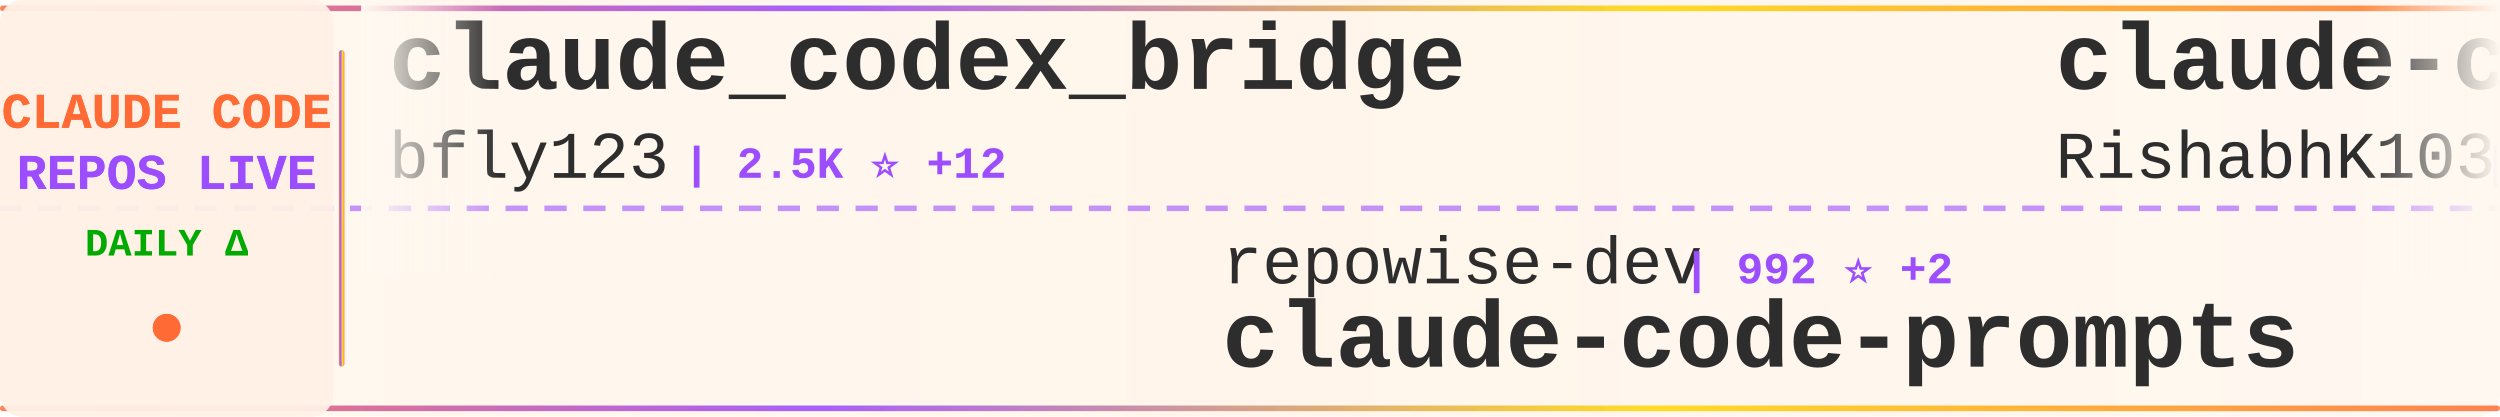
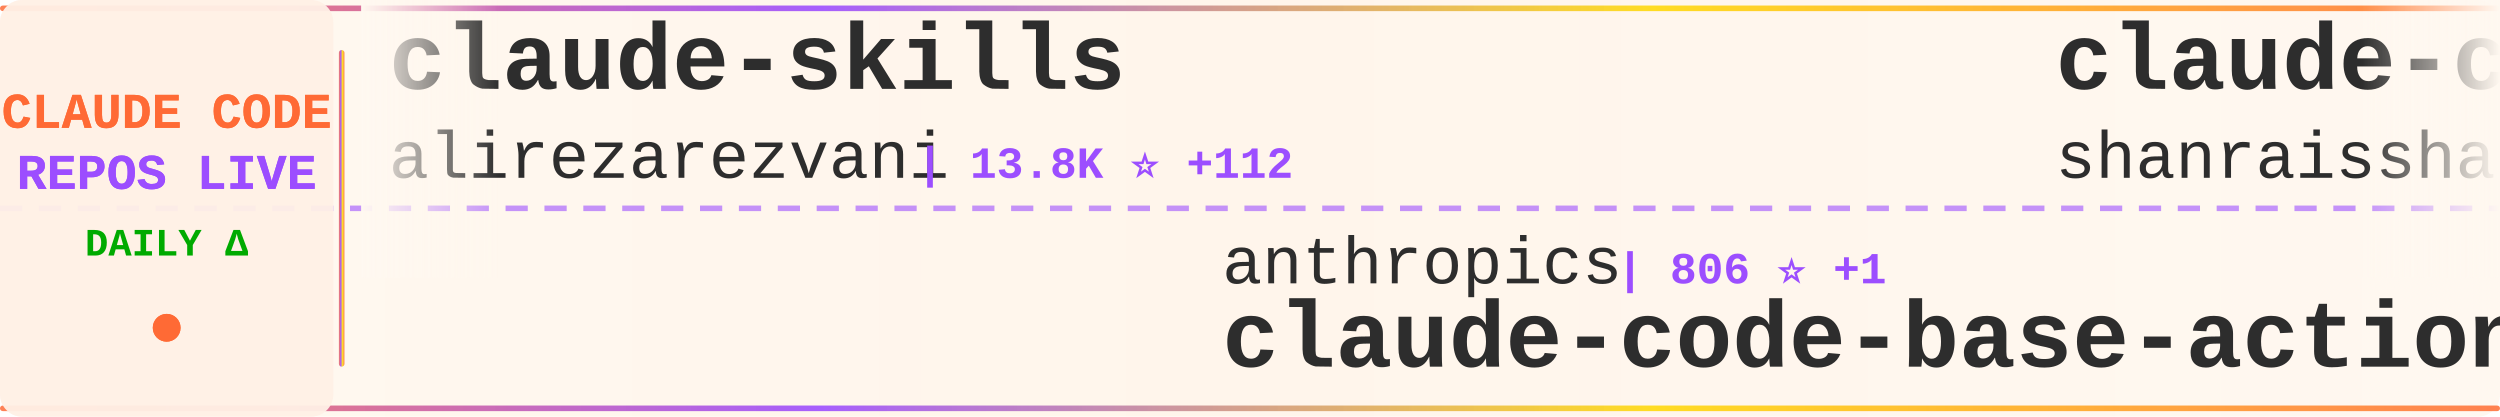
<svg xmlns="http://www.w3.org/2000/svg" width="900" height="150">
  <defs>
    <linearGradient id="tickerBg" x1="0%" y1="0%" x2="100%" y2="0%">
      <stop offset="0%" style="stop-color:#fff8f0;stop-opacity:0.98" />
      <stop offset="50%" style="stop-color:#fff5eb;stop-opacity:1" />
      <stop offset="100%" style="stop-color:#fff8f0;stop-opacity:0.98" />
    </linearGradient>
    <linearGradient id="borderGrad" x1="0%" y1="0%" x2="100%" y2="0%">
      <stop offset="0%" style="stop-color:#FF6B35;stop-opacity:0.85">
        <animate attributeName="stop-opacity" values="0.85;1;0.85" dur="2s" repeatCount="indefinite" />
      </stop>
      <stop offset="33%" style="stop-color:#9C4EFF;stop-opacity:0.9">
        <animate attributeName="stop-opacity" values="0.9;1;0.9" dur="2.2s" repeatCount="indefinite" />
      </stop>
      <stop offset="66%" style="stop-color:#FFD700;stop-opacity:0.85">
        <animate attributeName="stop-opacity" values="0.85;1;0.85" dur="1.8s" repeatCount="indefinite" />
      </stop>
      <stop offset="100%" style="stop-color:#FF6B35;stop-opacity:0.85">
        <animate attributeName="stop-opacity" values="0.85;1;0.85" dur="2s" repeatCount="indefinite" />
      </stop>
    </linearGradient>
    <filter id="textGlow">
      <feGaussianBlur stdDeviation="0.15" result="coloredBlur" />
      <feMerge>
        <feMergeNode in="coloredBlur" />
        <feMergeNode in="SourceGraphic" />
      </feMerge>
    </filter>
    <filter id="metricGlow">
      <feGaussianBlur stdDeviation="0.2" result="coloredBlur" />
      <feMerge>
        <feMergeNode in="coloredBlur" />
        <feMergeNode in="SourceGraphic" />
      </feMerge>
    </filter>
    <linearGradient id="leftFade" x1="0%" y1="0%" x2="100%" y2="0%">
      <stop offset="0%" style="stop-color:#fff8f0;stop-opacity:1" />
      <stop offset="100%" style="stop-color:#fff8f0;stop-opacity:0" />
    </linearGradient>
    <linearGradient id="rightFade" x1="0%" y1="0%" x2="100%" y2="0%">
      <stop offset="0%" style="stop-color:#fff8f0;stop-opacity:0" />
      <stop offset="100%" style="stop-color:#fff8f0;stop-opacity:1" />
    </linearGradient>
  </defs>
  <rect width="900" height="150" fill="url(#tickerBg)" rx="8" />
  <rect x="0" y="2" width="900" height="2" fill="url(#borderGrad)" rx="1" />
  <rect x="0" y="146" width="900" height="2" fill="url(#borderGrad)" rx="1" />
  <line x1="0" y1="75" x2="900" y2="75" stroke="#9C4EFF" stroke-width="2" stroke-dasharray="8 6" opacity="0.6" />
  <rect x="0" y="0" width="120" height="150" fill="#fff0e6" opacity="0.95" rx="8" />
  <text x="60" y="46" font-family="'Courier New', monospace" font-size="18" font-weight="bold" fill="#FF6B35" text-anchor="middle" filter="url(#textGlow)">
    CLAUDE CODE
  </text>
  <text x="60" y="68" font-family="'Courier New', monospace" font-size="18" font-weight="bold" fill="#9C4EFF" text-anchor="middle" filter="url(#textGlow)">
    REPOS LIVE
  </text>
  <text x="60" y="92" font-family="'Courier New', monospace" font-size="14" font-weight="bold" fill="#00aa00" text-anchor="middle">
    DAILY Δ
  </text>
  <circle cx="60" cy="118" r="5" fill="#FF6B35" filter="url(#metricGlow)">
    <animate attributeName="r" values="4;6;4" dur="1.5s" repeatCount="indefinite" />
    <animate attributeName="opacity" values="0.6;1;0.6" dur="1.5s" repeatCount="indefinite" />
  </circle>
  <rect x="122" y="18" width="2" height="114" fill="url(#borderGrad)" rx="1" />
  <clipPath id="tickerClip">
    <rect x="130" y="0" width="770" height="150" />
  </clipPath>
  <g clip-path="url(#tickerClip)">
    <g id="tickerItems">
      <animateTransform attributeName="transform" attributeType="XML" type="translate" from="0 0" to="-3000 0" dur="54s" repeatCount="indefinite" />
      <g transform="translate(0, 0)">
-         <text x="140" y="32" font-family="'Courier New', monospace" font-size="34" font-weight="bold" fill="#2d2d2d">claude_codex_bridge</text>
-         <text x="140" y="64" font-family="'Courier New', monospace" font-size="24" font-weight="normal" fill="#2d2d2d" opacity="1.0">bfly123</text>
-         <text x="246" y="64" font-family="'Courier New', monospace" font-size="16" font-weight="bold" fill="#9C4EFF"> | 2.5K ⭐ +12</text>
+         <text x="140" y="32" font-family="'Courier New', monospace" font-size="34" font-weight="bold" fill="#2d2d2d">claude-skills</text>
+         <text x="140" y="64" font-family="'Courier New', monospace" font-size="24" font-weight="normal" fill="#2d2d2d" opacity="1.0">alirezarezvani</text>
+         <text x="330" y="64" font-family="'Courier New', monospace" font-size="16" font-weight="bold" fill="#9C4EFF"> | 13.8K ⭐ +112</text>
      </g>
      <g transform="translate(300, 0)">
-         <text x="140" y="102" font-family="'Courier New', monospace" font-size="24" font-weight="normal" fill="#2d2d2d" opacity="1.0">repowise-dev</text>
-         <text x="306" y="102" font-family="'Courier New', monospace" font-size="16" font-weight="bold" fill="#9C4EFF"> | 992 ⭐ +2</text>
-         <text x="140" y="132" font-family="'Courier New', monospace" font-size="34" font-weight="bold" fill="#2d2d2d">claude-code-prompts</text>
+         <text x="140" y="102" font-family="'Courier New', monospace" font-size="24" font-weight="normal" fill="#2d2d2d" opacity="1.0">anthropics</text>
+         <text x="282" y="102" font-family="'Courier New', monospace" font-size="16" font-weight="bold" fill="#9C4EFF"> | 806 ⭐ +1</text>
+         <text x="140" y="132" font-family="'Courier New', monospace" font-size="34" font-weight="bold" fill="#2d2d2d">claude-code-base-action</text>
      </g>
      <g transform="translate(600, 0)">
-         <text x="140" y="32" font-family="'Courier New', monospace" font-size="34" font-weight="bold" fill="#2d2d2d">claude-code</text>
-         <text x="140" y="64" font-family="'Courier New', monospace" font-size="24" font-weight="normal" fill="#2d2d2d" opacity="1.0">RishabhK103</text>
-         <text x="294" y="64" font-family="'Courier New', monospace" font-size="16" font-weight="bold" fill="#9C4EFF"> | 73 ⭐</text>
+         <text x="140" y="32" font-family="'Courier New', monospace" font-size="34" font-weight="bold" fill="#2d2d2d">claude-code-best-practic...</text>
+         <text x="140" y="64" font-family="'Courier New', monospace" font-size="24" font-weight="normal" fill="#2d2d2d" opacity="1.0">shanraisshan</text>
+         <text x="306" y="64" font-family="'Courier New', monospace" font-size="16" font-weight="bold" fill="#9C4EFF"> | 51.2K ⭐ +230</text>
      </g>
      <g transform="translate(900, 0)">
-         <text x="140" y="102" font-family="'Courier New', monospace" font-size="24" font-weight="normal" fill="#2d2d2d" opacity="1.0">qwibitai</text>
-         <text x="258" y="102" font-family="'Courier New', monospace" font-size="16" font-weight="bold" fill="#9C4EFF"> | 28.6K ⭐ +43</text>
-         <text x="140" y="132" font-family="'Courier New', monospace" font-size="34" font-weight="bold" fill="#2d2d2d">nanoclaw</text>
+         <text x="140" y="102" font-family="'Courier New', monospace" font-size="24" font-weight="normal" fill="#2d2d2d" opacity="1.0">lintsinghua</text>
+         <text x="294" y="102" font-family="'Courier New', monospace" font-size="16" font-weight="bold" fill="#9C4EFF"> | 3.1K ⭐ +15</text>
+         <text x="140" y="132" font-family="'Courier New', monospace" font-size="34" font-weight="bold" fill="#2d2d2d">claude-code-book</text>
      </g>
      <g transform="translate(1200, 0)">
-         <text x="140" y="32" font-family="'Courier New', monospace" font-size="34" font-weight="bold" fill="#2d2d2d">claude-code-analysis</text>
-         <text x="140" y="64" font-family="'Courier New', monospace" font-size="24" font-weight="normal" fill="#2d2d2d" opacity="1.0">liuup</text>
-         <text x="222" y="64" font-family="'Courier New', monospace" font-size="16" font-weight="bold" fill="#9C4EFF"> | 2.2K ⭐ +15</text>
+         <text x="140" y="32" font-family="'Courier New', monospace" font-size="34" font-weight="bold" fill="#2d2d2d">ralph-claude-code</text>
+         <text x="140" y="64" font-family="'Courier New', monospace" font-size="24" font-weight="normal" fill="#2d2d2d" opacity="1.0">frankbria</text>
+         <text x="270" y="64" font-family="'Courier New', monospace" font-size="16" font-weight="bold" fill="#9C4EFF"> | 9.0K ⭐ +15</text>
      </g>
      <g transform="translate(1500, 0)">
-         <text x="140" y="102" font-family="'Courier New', monospace" font-size="24" font-weight="normal" fill="#2d2d2d" opacity="1.0">forrestchang</text>
-         <text x="306" y="102" font-family="'Courier New', monospace" font-size="16" font-weight="bold" fill="#9C4EFF"> | 113.5K ⭐ +2.4K</text>
-         <text x="140" y="132" font-family="'Courier New', monospace" font-size="34" font-weight="bold" fill="#2d2d2d">andrej-karpathy-skills</text>
+         <text x="140" y="102" font-family="'Courier New', monospace" font-size="24" font-weight="normal" fill="#2d2d2d" opacity="1.0">pedrohcgs</text>
+         <text x="270" y="102" font-family="'Courier New', monospace" font-size="16" font-weight="bold" fill="#9C4EFF"> | 1.0K ⭐ +7</text>
+         <text x="140" y="132" font-family="'Courier New', monospace" font-size="34" font-weight="bold" fill="#2d2d2d">claude-code-my-workflow</text>
      </g>
      <g transform="translate(1800, 0)">
-         <text x="140" y="32" font-family="'Courier New', monospace" font-size="34" font-weight="bold" fill="#2d2d2d">everything-claude-code</text>
-         <text x="140" y="64" font-family="'Courier New', monospace" font-size="24" font-weight="normal" fill="#2d2d2d" opacity="1.0">affaan-m</text>
-         <text x="258" y="64" font-family="'Courier New', monospace" font-size="16" font-weight="bold" fill="#9C4EFF"> | 173.8K ⭐ +638</text>
+         <text x="140" y="32" font-family="'Courier New', monospace" font-size="34" font-weight="bold" fill="#2d2d2d">Open-ClaudeCode</text>
+         <text x="140" y="64" font-family="'Courier New', monospace" font-size="24" font-weight="normal" fill="#2d2d2d" opacity="1.0">LING71671</text>
+         <text x="270" y="64" font-family="'Courier New', monospace" font-size="16" font-weight="bold" fill="#9C4EFF"> | 807 ⭐ +2</text>
      </g>
      <g transform="translate(2100, 0)">
-         <text x="140" y="102" font-family="'Courier New', monospace" font-size="24" font-weight="normal" fill="#2d2d2d" opacity="1.0">alirezarezvani</text>
-         <text x="330" y="102" font-family="'Courier New', monospace" font-size="16" font-weight="bold" fill="#9C4EFF"> | 13.8K ⭐ +120</text>
-         <text x="140" y="132" font-family="'Courier New', monospace" font-size="34" font-weight="bold" fill="#2d2d2d">claude-skills</text>
+         <text x="140" y="102" font-family="'Courier New', monospace" font-size="24" font-weight="normal" fill="#2d2d2d" opacity="1.0">Alishahryar1</text>
+         <text x="306" y="102" font-family="'Courier New', monospace" font-size="16" font-weight="bold" fill="#9C4EFF"> | 21.6K ⭐ +413</text>
+         <text x="140" y="132" font-family="'Courier New', monospace" font-size="34" font-weight="bold" fill="#2d2d2d">free-claude-code</text>
      </g>
      <g transform="translate(2400, 0)">
-         <text x="140" y="32" font-family="'Courier New', monospace" font-size="34" font-weight="bold" fill="#2d2d2d">claude-code-source-build</text>
-         <text x="140" y="64" font-family="'Courier New', monospace" font-size="24" font-weight="normal" fill="#2d2d2d" opacity="1.0">andrew-kramer-inno</text>
-         <text x="378" y="64" font-family="'Courier New', monospace" font-size="16" font-weight="bold" fill="#9C4EFF"> | 584 ⭐ +2</text>
+         <text x="140" y="32" font-family="'Courier New', monospace" font-size="34" font-weight="bold" fill="#2d2d2d">awesome-claude-code-suba...</text>
+         <text x="140" y="64" font-family="'Courier New', monospace" font-size="24" font-weight="normal" fill="#2d2d2d" opacity="1.0">VoltAgent</text>
+         <text x="270" y="64" font-family="'Courier New', monospace" font-size="16" font-weight="bold" fill="#9C4EFF"> | 19.2K ⭐ +89</text>
      </g>
      <g transform="translate(2700, 0)">
-         <text x="140" y="102" font-family="'Courier New', monospace" font-size="24" font-weight="normal" fill="#2d2d2d" opacity="1.0">sugyan</text>
-         <text x="234" y="102" font-family="'Courier New', monospace" font-size="16" font-weight="bold" fill="#9C4EFF"> | 1.1K ⭐ +1</text>
-         <text x="140" y="132" font-family="'Courier New', monospace" font-size="34" font-weight="bold" fill="#2d2d2d">claude-code-webui</text>
+         <text x="140" y="102" font-family="'Courier New', monospace" font-size="24" font-weight="normal" fill="#2d2d2d" opacity="1.0">nicedreamzapp</text>
+         <text x="318" y="102" font-family="'Courier New', monospace" font-size="16" font-weight="bold" fill="#9C4EFF"> | 2.5K ⭐ +11</text>
+         <text x="140" y="132" font-family="'Courier New', monospace" font-size="34" font-weight="bold" fill="#2d2d2d">claude-code-local</text>
      </g>
      <g transform="translate(3000, 0)">
-         <text x="140" y="32" font-family="'Courier New', monospace" font-size="34" font-weight="bold" fill="#2d2d2d">claude_codex_bridge</text>
-         <text x="140" y="64" font-family="'Courier New', monospace" font-size="24" font-weight="normal" fill="#2d2d2d" opacity="1.0">bfly123</text>
-         <text x="246" y="64" font-family="'Courier New', monospace" font-size="16" font-weight="bold" fill="#9C4EFF"> | 2.5K ⭐ +12</text>
+         <text x="140" y="32" font-family="'Courier New', monospace" font-size="34" font-weight="bold" fill="#2d2d2d">claude-skills</text>
+         <text x="140" y="64" font-family="'Courier New', monospace" font-size="24" font-weight="normal" fill="#2d2d2d" opacity="1.0">alirezarezvani</text>
+         <text x="330" y="64" font-family="'Courier New', monospace" font-size="16" font-weight="bold" fill="#9C4EFF"> | 13.8K ⭐ +112</text>
      </g>
      <g transform="translate(3300, 0)">
-         <text x="140" y="102" font-family="'Courier New', monospace" font-size="24" font-weight="normal" fill="#2d2d2d" opacity="1.0">repowise-dev</text>
-         <text x="306" y="102" font-family="'Courier New', monospace" font-size="16" font-weight="bold" fill="#9C4EFF"> | 992 ⭐ +2</text>
-         <text x="140" y="132" font-family="'Courier New', monospace" font-size="34" font-weight="bold" fill="#2d2d2d">claude-code-prompts</text>
+         <text x="140" y="102" font-family="'Courier New', monospace" font-size="24" font-weight="normal" fill="#2d2d2d" opacity="1.0">anthropics</text>
+         <text x="282" y="102" font-family="'Courier New', monospace" font-size="16" font-weight="bold" fill="#9C4EFF"> | 806 ⭐ +1</text>
+         <text x="140" y="132" font-family="'Courier New', monospace" font-size="34" font-weight="bold" fill="#2d2d2d">claude-code-base-action</text>
      </g>
      <g transform="translate(3600, 0)">
-         <text x="140" y="32" font-family="'Courier New', monospace" font-size="34" font-weight="bold" fill="#2d2d2d">claude-code</text>
-         <text x="140" y="64" font-family="'Courier New', monospace" font-size="24" font-weight="normal" fill="#2d2d2d" opacity="1.0">RishabhK103</text>
-         <text x="294" y="64" font-family="'Courier New', monospace" font-size="16" font-weight="bold" fill="#9C4EFF"> | 73 ⭐</text>
+         <text x="140" y="32" font-family="'Courier New', monospace" font-size="34" font-weight="bold" fill="#2d2d2d">claude-code-best-practic...</text>
+         <text x="140" y="64" font-family="'Courier New', monospace" font-size="24" font-weight="normal" fill="#2d2d2d" opacity="1.0">shanraisshan</text>
+         <text x="306" y="64" font-family="'Courier New', monospace" font-size="16" font-weight="bold" fill="#9C4EFF"> | 51.2K ⭐ +230</text>
      </g>
      <g transform="translate(3900, 0)">
-         <text x="140" y="102" font-family="'Courier New', monospace" font-size="24" font-weight="normal" fill="#2d2d2d" opacity="1.0">qwibitai</text>
-         <text x="258" y="102" font-family="'Courier New', monospace" font-size="16" font-weight="bold" fill="#9C4EFF"> | 28.6K ⭐ +43</text>
-         <text x="140" y="132" font-family="'Courier New', monospace" font-size="34" font-weight="bold" fill="#2d2d2d">nanoclaw</text>
+         <text x="140" y="102" font-family="'Courier New', monospace" font-size="24" font-weight="normal" fill="#2d2d2d" opacity="1.0">lintsinghua</text>
+         <text x="294" y="102" font-family="'Courier New', monospace" font-size="16" font-weight="bold" fill="#9C4EFF"> | 3.1K ⭐ +15</text>
+         <text x="140" y="132" font-family="'Courier New', monospace" font-size="34" font-weight="bold" fill="#2d2d2d">claude-code-book</text>
      </g>
    </g>
  </g>
  <rect x="130" y="0" width="50" height="100" fill="url(#leftFade)" />
  <rect x="850" y="0" width="50" height="100" fill="url(#rightFade)" />
</svg>
